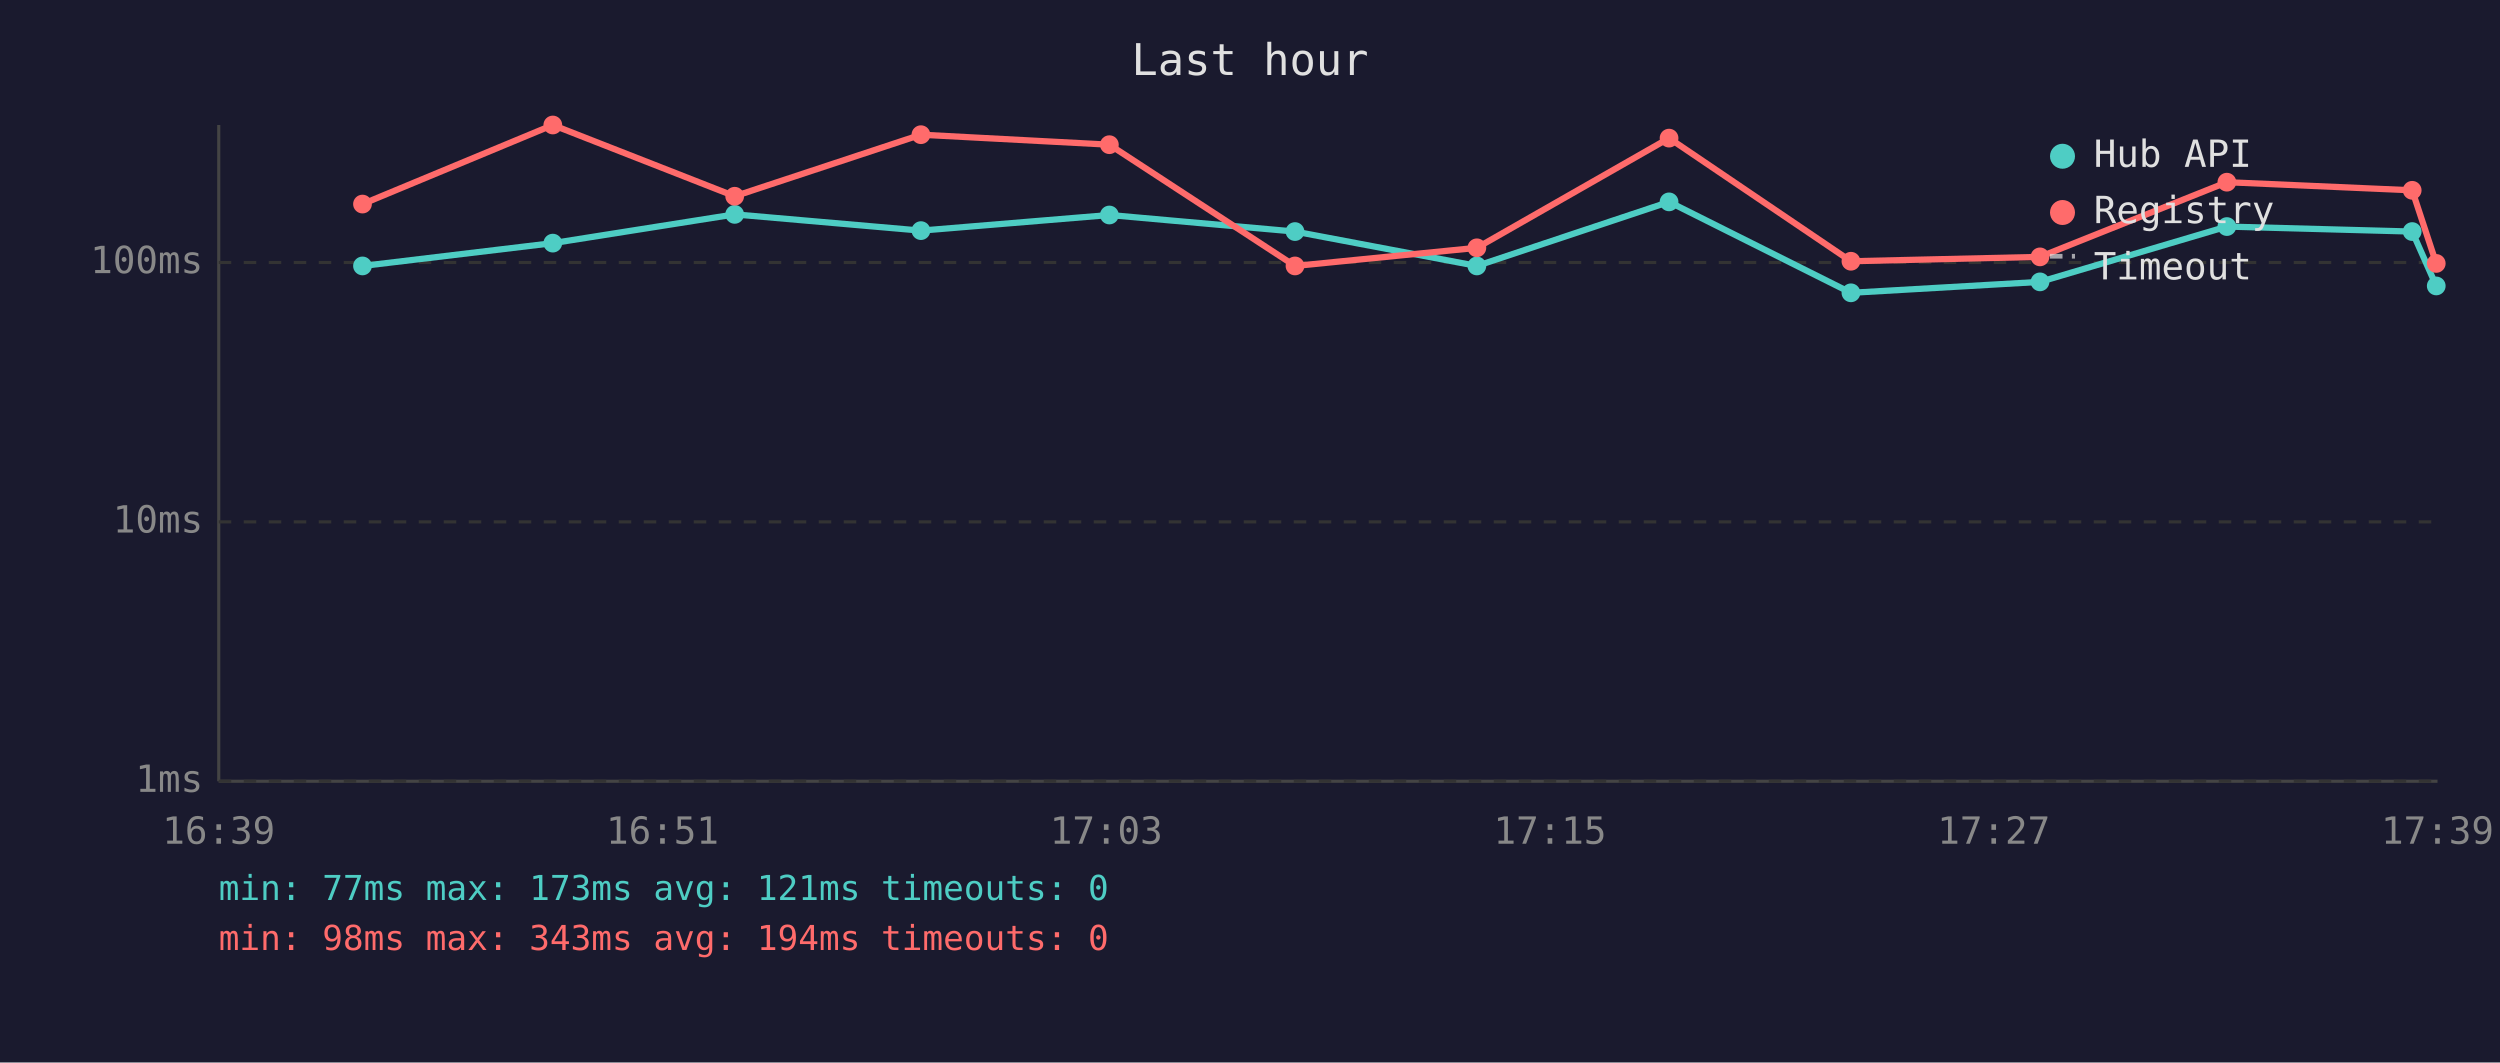
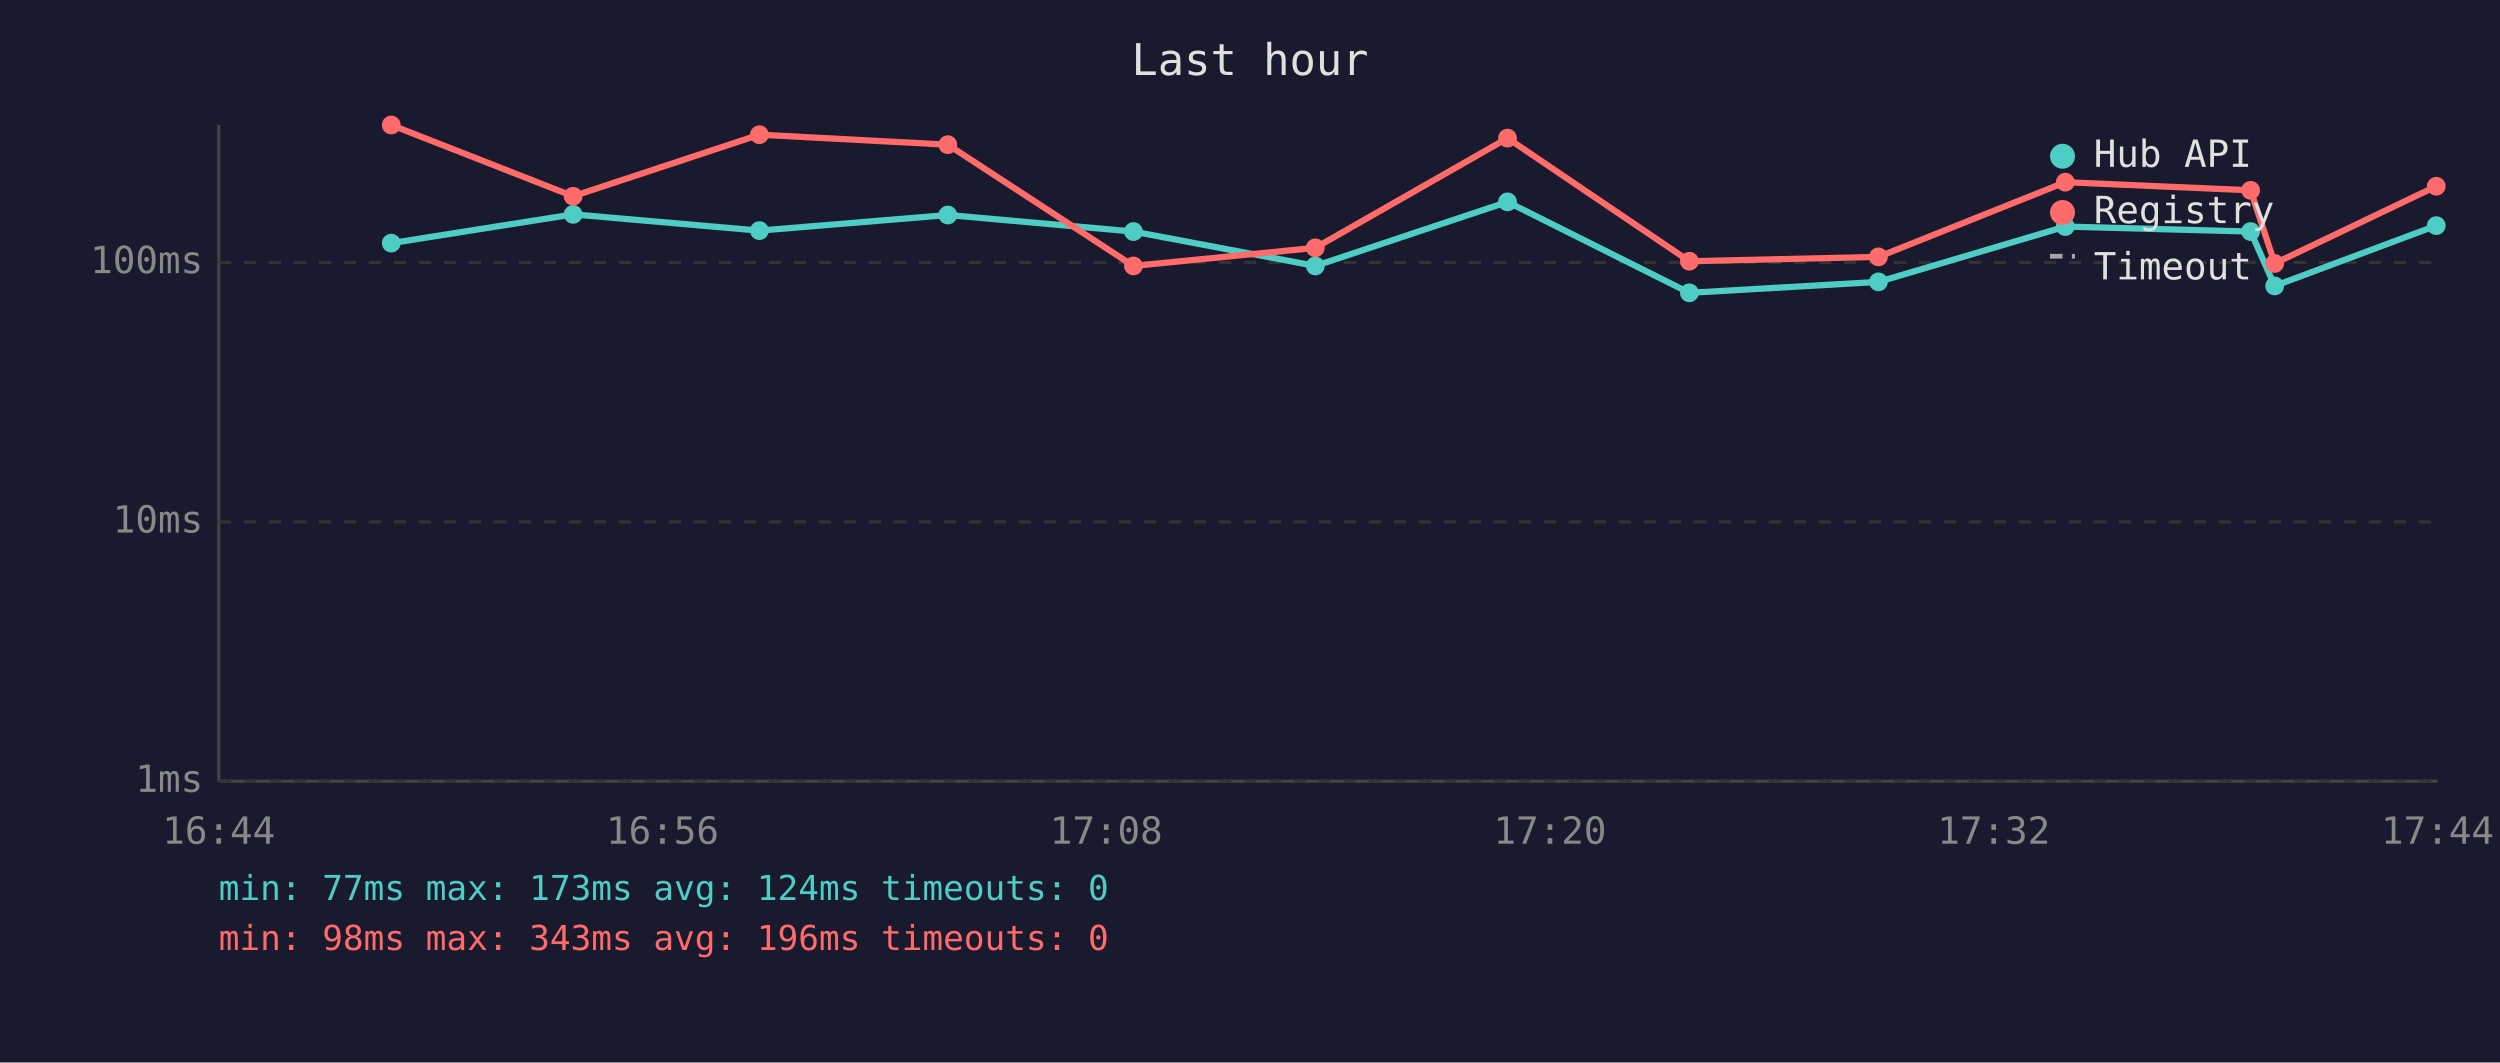
<svg xmlns="http://www.w3.org/2000/svg" viewBox="0 0 800 340" font-family="monospace" font-size="12">
  <rect width="800" height="340" fill="#1a1a2e" />
  <text x="400" y="24" fill="#e0e0e0" font-size="14" text-anchor="middle">Last hour</text>
  <line x1="70" y1="40" x2="70" y2="250" stroke="#444" stroke-width="1" />
  <line x1="70" y1="250" x2="780" y2="250" stroke="#444" stroke-width="1" />
  <line x1="70" y1="250" x2="780" y2="250" stroke="#333" stroke-width="1" stroke-dasharray="4" />
  <text x="65" y="250" fill="#888" text-anchor="end" dominant-baseline="middle">1ms</text>
  <line x1="70" y1="167" x2="780" y2="167" stroke="#333" stroke-width="1" stroke-dasharray="4" />
  <text x="65" y="167" fill="#888" text-anchor="end" dominant-baseline="middle">10ms</text>
  <line x1="70" y1="84" x2="780" y2="84" stroke="#333" stroke-width="1" stroke-dasharray="4" />
  <text x="65" y="84" fill="#888" text-anchor="end" dominant-baseline="middle">100ms</text>
-   <text x="70" y="270" fill="#888" text-anchor="middle">16:39</text>
-   <text x="212" y="270" fill="#888" text-anchor="middle">16:51</text>
-   <text x="354" y="270" fill="#888" text-anchor="middle">17:03</text>
-   <text x="496" y="270" fill="#888" text-anchor="middle">17:15</text>
-   <text x="638" y="270" fill="#888" text-anchor="middle">17:27</text>
-   <text x="780" y="270" fill="#888" text-anchor="middle">17:39</text>
-   <polyline points="116.0,85.1 176.9,77.8 235.1,68.6 294.7,73.8 355.0,68.8 414.4,74.1 472.6,85.1 534.1,64.6 592.3,93.7 652.8,90.2 712.6,72.5 771.9,74.1 779.6,91.5" fill="none" stroke="#4ecdc4" stroke-width="2" opacity="1" />
-   <circle cx="116.0" cy="85.1" r="3" fill="#4ecdc4" />
-   <circle cx="176.9" cy="77.8" r="3" fill="#4ecdc4" />
-   <circle cx="235.1" cy="68.6" r="3" fill="#4ecdc4" />
-   <circle cx="294.7" cy="73.8" r="3" fill="#4ecdc4" />
-   <circle cx="355.0" cy="68.8" r="3" fill="#4ecdc4" />
-   <circle cx="414.4" cy="74.1" r="3" fill="#4ecdc4" />
-   <circle cx="472.6" cy="85.1" r="3" fill="#4ecdc4" />
-   <circle cx="534.1" cy="64.6" r="3" fill="#4ecdc4" />
-   <circle cx="592.3" cy="93.7" r="3" fill="#4ecdc4" />
-   <circle cx="652.8" cy="90.2" r="3" fill="#4ecdc4" />
-   <circle cx="712.6" cy="72.5" r="3" fill="#4ecdc4" />
-   <circle cx="771.9" cy="74.1" r="3" fill="#4ecdc4" />
-   <circle cx="779.6" cy="91.5" r="3" fill="#4ecdc4" />
-   <polyline points="116.0,65.3 176.9,40.0 235.1,62.8 294.7,43.1 355.0,46.3 414.4,85.1 472.6,79.3 534.1,44.2 592.3,83.6 652.8,82.2 712.6,58.3 771.9,60.9 779.6,84.3" fill="none" stroke="#ff6b6b" stroke-width="2" opacity="1" />
-   <circle cx="116.0" cy="65.3" r="3" fill="#ff6b6b" />
-   <circle cx="176.9" cy="40.0" r="3" fill="#ff6b6b" />
-   <circle cx="235.1" cy="62.8" r="3" fill="#ff6b6b" />
-   <circle cx="294.7" cy="43.1" r="3" fill="#ff6b6b" />
-   <circle cx="355.0" cy="46.3" r="3" fill="#ff6b6b" />
-   <circle cx="414.4" cy="85.1" r="3" fill="#ff6b6b" />
-   <circle cx="472.6" cy="79.3" r="3" fill="#ff6b6b" />
-   <circle cx="534.1" cy="44.2" r="3" fill="#ff6b6b" />
-   <circle cx="592.3" cy="83.6" r="3" fill="#ff6b6b" />
-   <circle cx="652.8" cy="82.2" r="3" fill="#ff6b6b" />
-   <circle cx="712.6" cy="58.3" r="3" fill="#ff6b6b" />
-   <circle cx="771.9" cy="60.9" r="3" fill="#ff6b6b" />
-   <circle cx="779.6" cy="84.3" r="3" fill="#ff6b6b" />
+   <text x="70" y="270" fill="#888" text-anchor="middle">16:44</text>
+   <text x="212" y="270" fill="#888" text-anchor="middle">16:56</text>
+   <text x="354" y="270" fill="#888" text-anchor="middle">17:08</text>
+   <text x="496" y="270" fill="#888" text-anchor="middle">17:20</text>
+   <text x="638" y="270" fill="#888" text-anchor="middle">17:32</text>
+   <text x="780" y="270" fill="#888" text-anchor="middle">17:44</text>
+   <polyline points="125.2,77.8 183.4,68.6 243.0,73.8 303.3,68.8 362.7,74.1 420.9,85.1 482.4,64.6 540.6,93.7 601.1,90.2 660.9,72.5 720.2,74.1 727.9,91.5 779.6,72.2" fill="none" stroke="#4ecdc4" stroke-width="2" opacity="1" />
+   <circle cx="125.2" cy="77.8" r="3" fill="#4ecdc4" />
+   <circle cx="183.4" cy="68.6" r="3" fill="#4ecdc4" />
+   <circle cx="243.0" cy="73.8" r="3" fill="#4ecdc4" />
+   <circle cx="303.3" cy="68.8" r="3" fill="#4ecdc4" />
+   <circle cx="362.7" cy="74.1" r="3" fill="#4ecdc4" />
+   <circle cx="420.9" cy="85.1" r="3" fill="#4ecdc4" />
+   <circle cx="482.4" cy="64.6" r="3" fill="#4ecdc4" />
+   <circle cx="540.6" cy="93.7" r="3" fill="#4ecdc4" />
+   <circle cx="601.1" cy="90.2" r="3" fill="#4ecdc4" />
+   <circle cx="660.9" cy="72.5" r="3" fill="#4ecdc4" />
+   <circle cx="720.2" cy="74.1" r="3" fill="#4ecdc4" />
+   <circle cx="727.9" cy="91.5" r="3" fill="#4ecdc4" />
+   <circle cx="779.6" cy="72.2" r="3" fill="#4ecdc4" />
+   <polyline points="125.2,40.0 183.4,62.8 243.0,43.1 303.3,46.3 362.7,85.1 420.9,79.3 482.4,44.2 540.6,83.6 601.1,82.2 660.9,58.3 720.2,60.9 727.9,84.3 779.6,59.6" fill="none" stroke="#ff6b6b" stroke-width="2" opacity="1" />
+   <circle cx="125.2" cy="40.0" r="3" fill="#ff6b6b" />
+   <circle cx="183.4" cy="62.8" r="3" fill="#ff6b6b" />
+   <circle cx="243.0" cy="43.1" r="3" fill="#ff6b6b" />
+   <circle cx="303.3" cy="46.3" r="3" fill="#ff6b6b" />
+   <circle cx="362.7" cy="85.1" r="3" fill="#ff6b6b" />
+   <circle cx="420.9" cy="79.3" r="3" fill="#ff6b6b" />
+   <circle cx="482.4" cy="44.2" r="3" fill="#ff6b6b" />
+   <circle cx="540.6" cy="83.6" r="3" fill="#ff6b6b" />
+   <circle cx="601.1" cy="82.2" r="3" fill="#ff6b6b" />
+   <circle cx="660.9" cy="58.3" r="3" fill="#ff6b6b" />
+   <circle cx="720.2" cy="60.9" r="3" fill="#ff6b6b" />
+   <circle cx="727.9" cy="84.3" r="3" fill="#ff6b6b" />
+   <circle cx="779.6" cy="59.6" r="3" fill="#ff6b6b" />
  <circle cx="660" cy="50" r="4" fill="#4ecdc4" />
  <text x="670" y="50" fill="#e0e0e0" dominant-baseline="middle">Hub API</text>
  <circle cx="660" cy="68" r="4" fill="#ff6b6b" />
  <text x="670" y="68" fill="#e0e0e0" dominant-baseline="middle">Registry</text>
  <line x1="656" y1="82" x2="664" y2="82" stroke="#e0e0e0" stroke-width="1.5" stroke-dasharray="4,3" opacity="0.7" />
  <text x="670" y="86" fill="#e0e0e0" dominant-baseline="middle">Timeout</text>
-   <text x="70" y="288" fill="#4ecdc4" font-size="11">min: 77ms  max: 173ms  avg: 121ms  timeouts: 0</text>
-   <text x="70" y="304" fill="#ff6b6b" font-size="11">min: 98ms  max: 343ms  avg: 194ms  timeouts: 0</text>
+   <text x="70" y="288" fill="#4ecdc4" font-size="11">min: 77ms  max: 173ms  avg: 124ms  timeouts: 0</text>
+   <text x="70" y="304" fill="#ff6b6b" font-size="11">min: 98ms  max: 343ms  avg: 196ms  timeouts: 0</text>
</svg>
